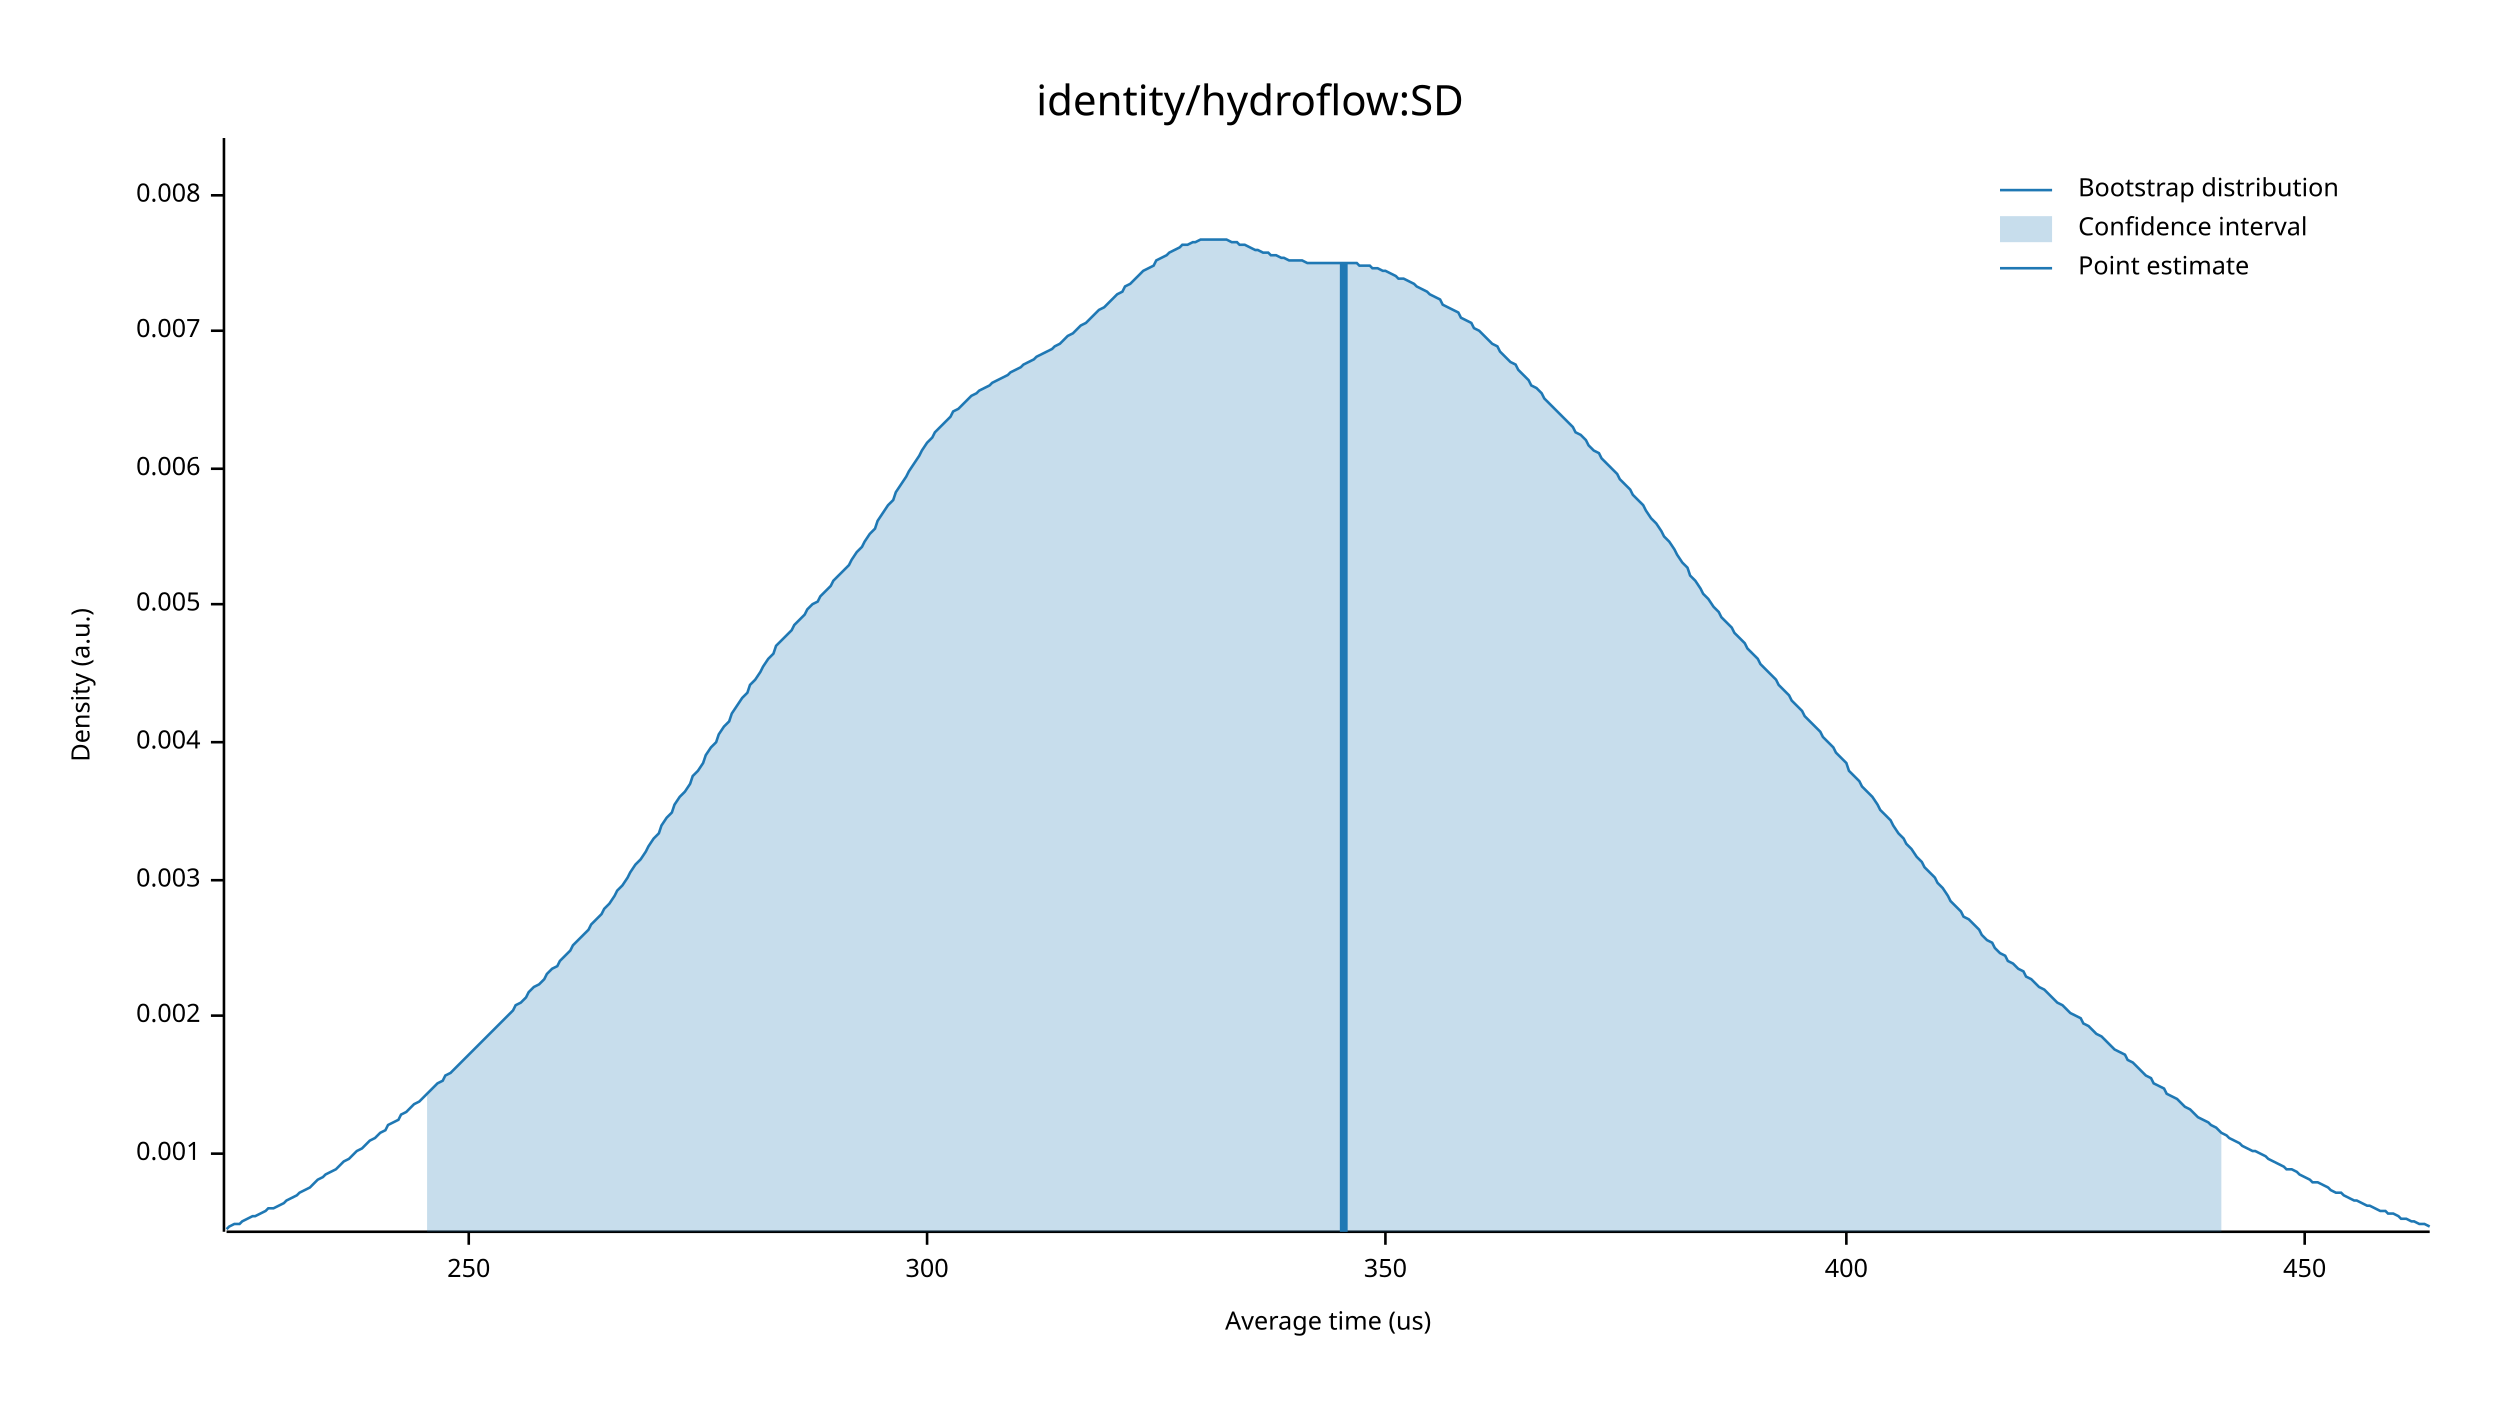
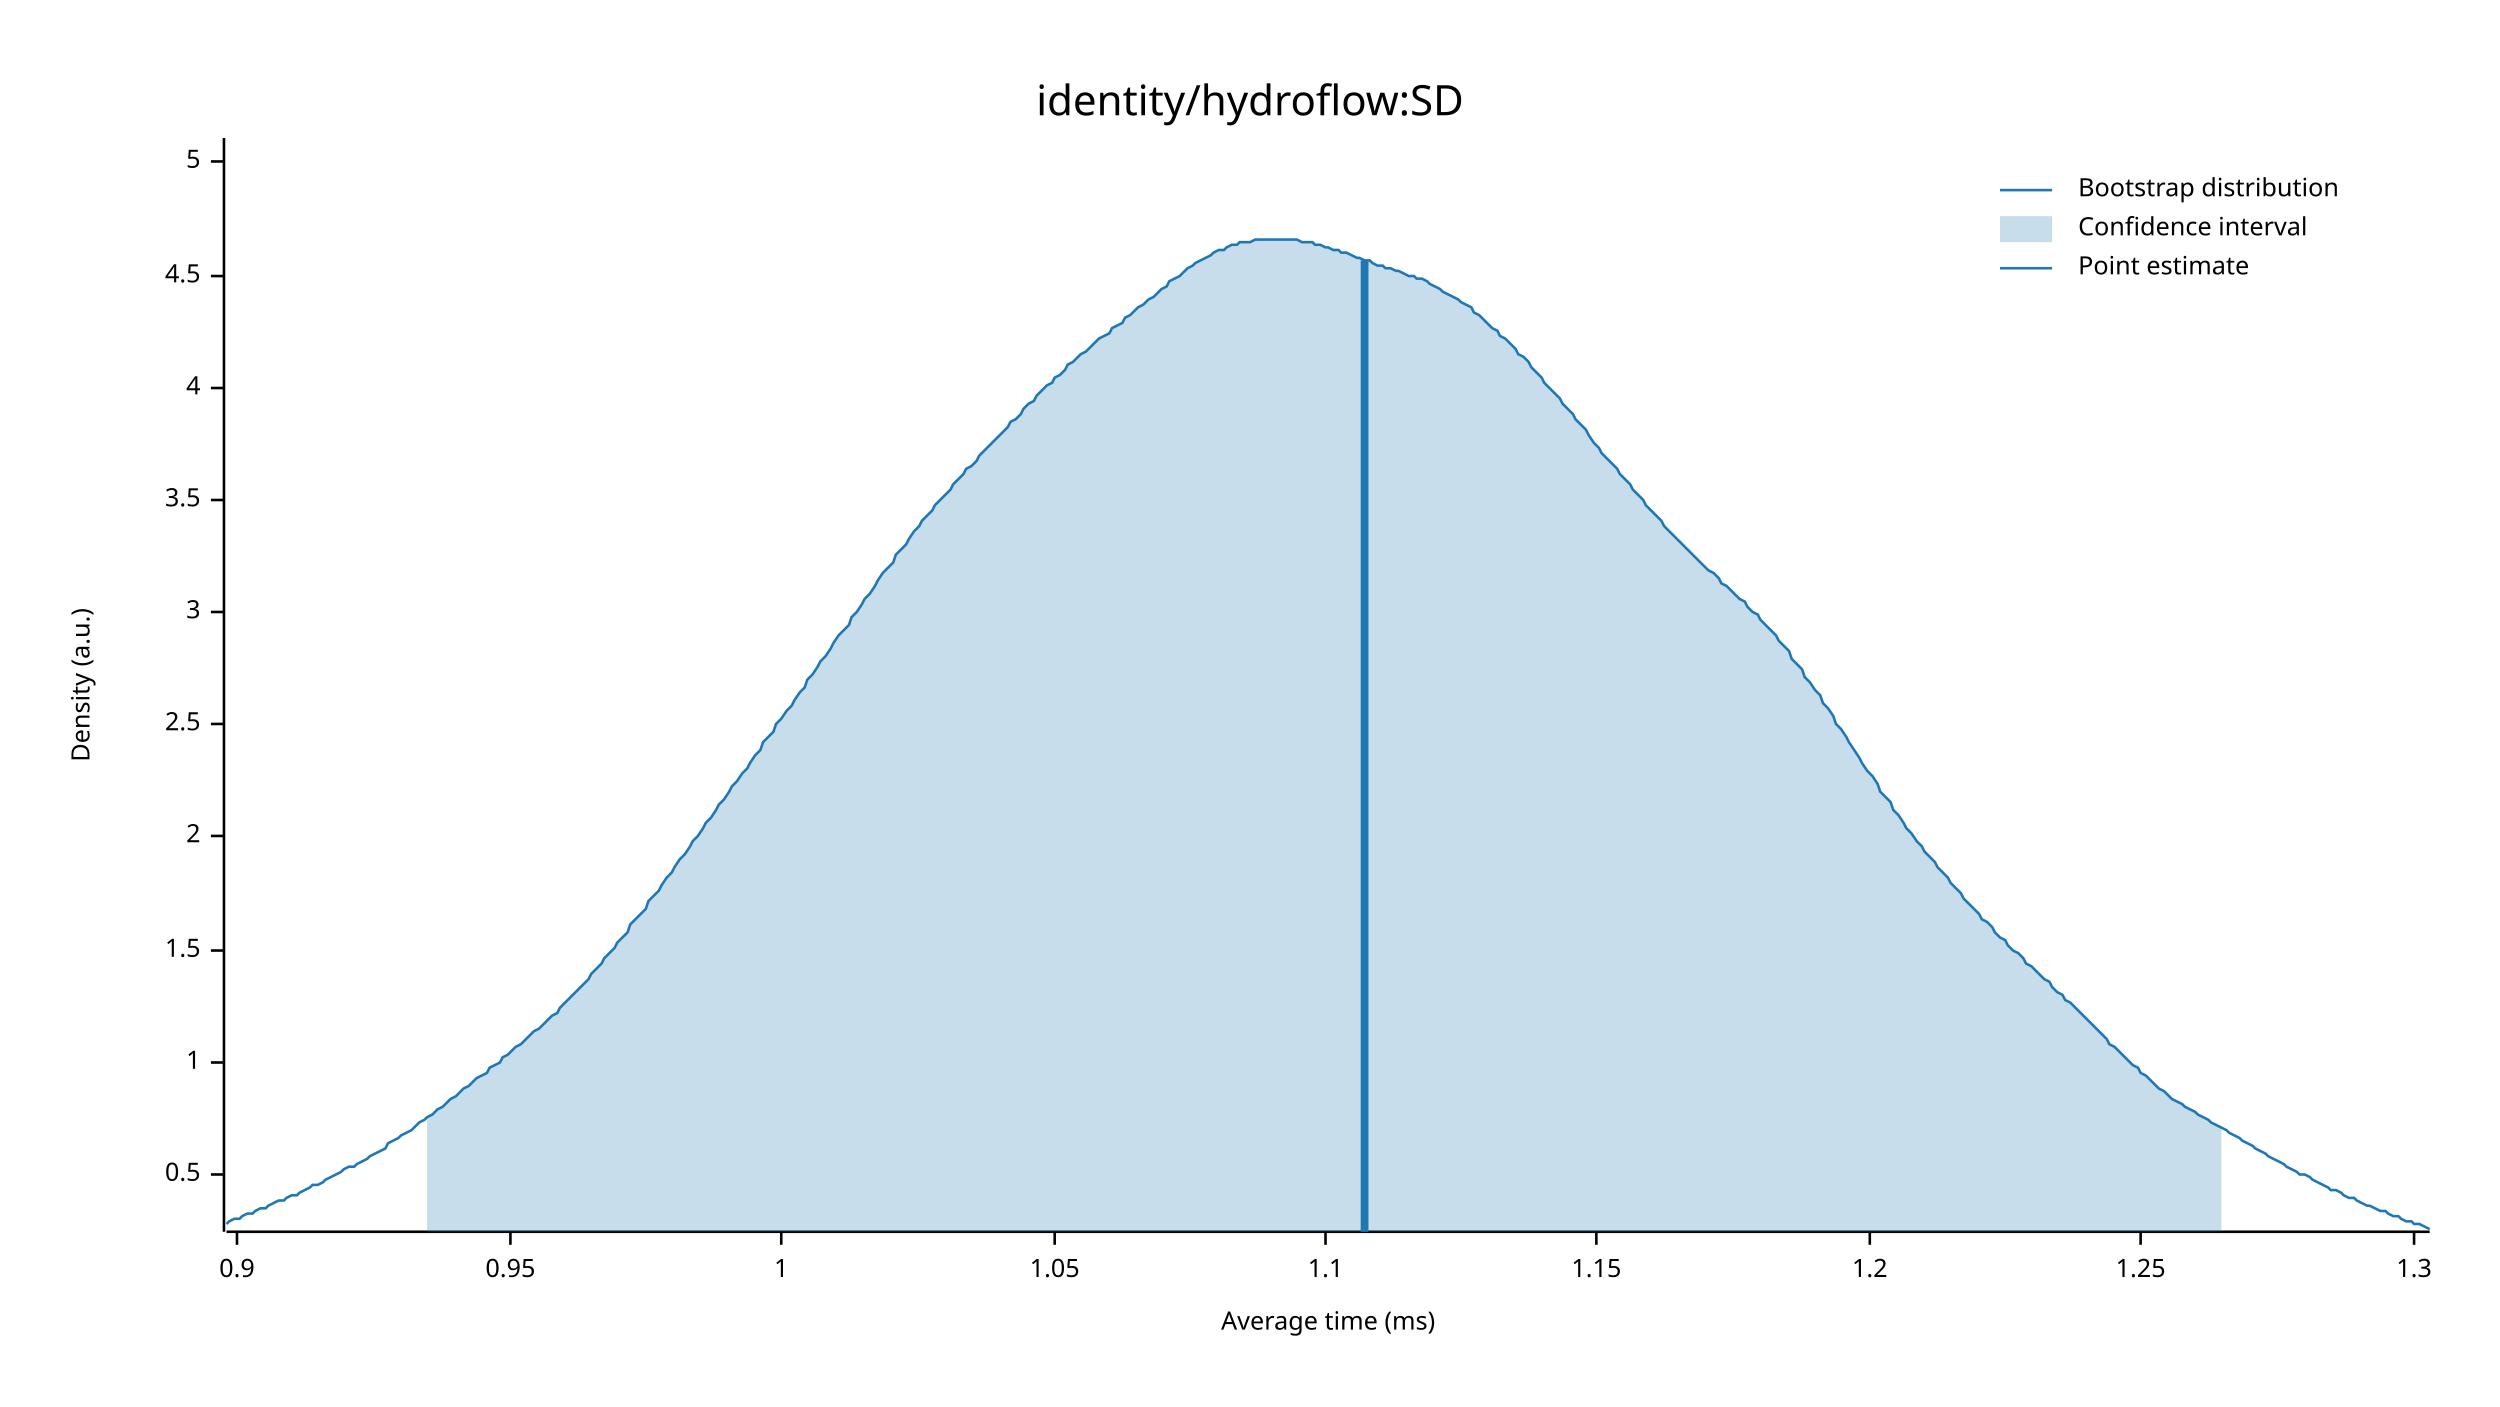
<svg xmlns="http://www.w3.org/2000/svg" width="960" height="540" viewBox="0 0 960 540">
  <text x="480" y="32" dy="0.76em" text-anchor="middle" font-family="sans-serif" font-size="16.129" opacity="1" fill="#000000">
identity/hydroflow:SD
</text>
  <text x="27" y="263" dy="0.76em" text-anchor="middle" font-family="sans-serif" font-size="9.677" opacity="1" fill="#000000" transform="rotate(270, 27, 263)">
Density (a.u.)
</text>
  <text x="510" y="513" dy="-0.5ex" text-anchor="middle" font-family="sans-serif" font-size="9.677" opacity="1" fill="#000000">
- Average time (us)
+ Average time (ms)
</text>
  <polyline fill="none" opacity="1" stroke="#000000" stroke-width="1" points="86,53 86,473 " />
-   <text x="77" y="443" dy="0.5ex" text-anchor="end" font-family="sans-serif" font-size="9.677" opacity="1" fill="#000000">
- 0.001
+   <text x="77" y="451" dy="0.5ex" text-anchor="end" font-family="sans-serif" font-size="9.677" opacity="1" fill="#000000">
+ 0.5
</text>
-   <polyline fill="none" opacity="1" stroke="#000000" stroke-width="1" points="81,443 86,443 " />
-   <text x="77" y="390" dy="0.5ex" text-anchor="end" font-family="sans-serif" font-size="9.677" opacity="1" fill="#000000">
- 0.002
+   <polyline fill="none" opacity="1" stroke="#000000" stroke-width="1" points="81,451 86,451 " />
+   <text x="77" y="408" dy="0.5ex" text-anchor="end" font-family="sans-serif" font-size="9.677" opacity="1" fill="#000000">
+ 1
</text>
-   <polyline fill="none" opacity="1" stroke="#000000" stroke-width="1" points="81,390 86,390 " />
-   <text x="77" y="338" dy="0.5ex" text-anchor="end" font-family="sans-serif" font-size="9.677" opacity="1" fill="#000000">
- 0.003
+   <polyline fill="none" opacity="1" stroke="#000000" stroke-width="1" points="81,408 86,408 " />
+   <text x="77" y="365" dy="0.5ex" text-anchor="end" font-family="sans-serif" font-size="9.677" opacity="1" fill="#000000">
+ 1.5
</text>
-   <polyline fill="none" opacity="1" stroke="#000000" stroke-width="1" points="81,338 86,338 " />
-   <text x="77" y="285" dy="0.5ex" text-anchor="end" font-family="sans-serif" font-size="9.677" opacity="1" fill="#000000">
- 0.004
+   <polyline fill="none" opacity="1" stroke="#000000" stroke-width="1" points="81,365 86,365 " />
+   <text x="77" y="321" dy="0.5ex" text-anchor="end" font-family="sans-serif" font-size="9.677" opacity="1" fill="#000000">
+ 2
</text>
-   <polyline fill="none" opacity="1" stroke="#000000" stroke-width="1" points="81,285 86,285 " />
-   <text x="77" y="232" dy="0.5ex" text-anchor="end" font-family="sans-serif" font-size="9.677" opacity="1" fill="#000000">
- 0.005
+   <polyline fill="none" opacity="1" stroke="#000000" stroke-width="1" points="81,321 86,321 " />
+   <text x="77" y="278" dy="0.5ex" text-anchor="end" font-family="sans-serif" font-size="9.677" opacity="1" fill="#000000">
+ 2.5
</text>
-   <polyline fill="none" opacity="1" stroke="#000000" stroke-width="1" points="81,232 86,232 " />
-   <text x="77" y="180" dy="0.5ex" text-anchor="end" font-family="sans-serif" font-size="9.677" opacity="1" fill="#000000">
- 0.006
+   <polyline fill="none" opacity="1" stroke="#000000" stroke-width="1" points="81,278 86,278 " />
+   <text x="77" y="235" dy="0.5ex" text-anchor="end" font-family="sans-serif" font-size="9.677" opacity="1" fill="#000000">
+ 3
</text>
-   <polyline fill="none" opacity="1" stroke="#000000" stroke-width="1" points="81,180 86,180 " />
-   <text x="77" y="127" dy="0.5ex" text-anchor="end" font-family="sans-serif" font-size="9.677" opacity="1" fill="#000000">
- 0.007
+   <polyline fill="none" opacity="1" stroke="#000000" stroke-width="1" points="81,235 86,235 " />
+   <text x="77" y="192" dy="0.5ex" text-anchor="end" font-family="sans-serif" font-size="9.677" opacity="1" fill="#000000">
+ 3.5
</text>
-   <polyline fill="none" opacity="1" stroke="#000000" stroke-width="1" points="81,127 86,127 " />
-   <text x="77" y="75" dy="0.5ex" text-anchor="end" font-family="sans-serif" font-size="9.677" opacity="1" fill="#000000">
- 0.008
+   <polyline fill="none" opacity="1" stroke="#000000" stroke-width="1" points="81,192 86,192 " />
+   <text x="77" y="149" dy="0.5ex" text-anchor="end" font-family="sans-serif" font-size="9.677" opacity="1" fill="#000000">
+ 4
</text>
-   <polyline fill="none" opacity="1" stroke="#000000" stroke-width="1" points="81,75 86,75 " />
+   <polyline fill="none" opacity="1" stroke="#000000" stroke-width="1" points="81,149 86,149 " />
+   <text x="77" y="106" dy="0.5ex" text-anchor="end" font-family="sans-serif" font-size="9.677" opacity="1" fill="#000000">
+ 4.5
+ </text>
+   <polyline fill="none" opacity="1" stroke="#000000" stroke-width="1" points="81,106 86,106 " />
+   <text x="77" y="62" dy="0.5ex" text-anchor="end" font-family="sans-serif" font-size="9.677" opacity="1" fill="#000000">
+ 5
+ </text>
+   <polyline fill="none" opacity="1" stroke="#000000" stroke-width="1" points="81,62 86,62 " />
  <polyline fill="none" opacity="1" stroke="#000000" stroke-width="1" points="87,473 933,473 " />
-   <text x="180" y="483" dy="0.76em" text-anchor="middle" font-family="sans-serif" font-size="9.677" opacity="1" fill="#000000">
- 250
+   <text x="91" y="483" dy="0.76em" text-anchor="middle" font-family="sans-serif" font-size="9.677" opacity="1" fill="#000000">
+ 0.9
</text>
-   <polyline fill="none" opacity="1" stroke="#000000" stroke-width="1" points="180,473 180,478 " />
-   <text x="356" y="483" dy="0.76em" text-anchor="middle" font-family="sans-serif" font-size="9.677" opacity="1" fill="#000000">
- 300
+   <polyline fill="none" opacity="1" stroke="#000000" stroke-width="1" points="91,473 91,478 " />
+   <text x="196" y="483" dy="0.76em" text-anchor="middle" font-family="sans-serif" font-size="9.677" opacity="1" fill="#000000">
+ 0.95
</text>
-   <polyline fill="none" opacity="1" stroke="#000000" stroke-width="1" points="356,473 356,478 " />
-   <text x="532" y="483" dy="0.76em" text-anchor="middle" font-family="sans-serif" font-size="9.677" opacity="1" fill="#000000">
- 350
+   <polyline fill="none" opacity="1" stroke="#000000" stroke-width="1" points="196,473 196,478 " />
+   <text x="300" y="483" dy="0.76em" text-anchor="middle" font-family="sans-serif" font-size="9.677" opacity="1" fill="#000000">
+ 1
</text>
-   <polyline fill="none" opacity="1" stroke="#000000" stroke-width="1" points="532,473 532,478 " />
-   <text x="709" y="483" dy="0.76em" text-anchor="middle" font-family="sans-serif" font-size="9.677" opacity="1" fill="#000000">
- 400
+   <polyline fill="none" opacity="1" stroke="#000000" stroke-width="1" points="300,473 300,478 " />
+   <text x="405" y="483" dy="0.76em" text-anchor="middle" font-family="sans-serif" font-size="9.677" opacity="1" fill="#000000">
+ 1.05
</text>
-   <polyline fill="none" opacity="1" stroke="#000000" stroke-width="1" points="709,473 709,478 " />
-   <text x="885" y="483" dy="0.76em" text-anchor="middle" font-family="sans-serif" font-size="9.677" opacity="1" fill="#000000">
- 450
+   <polyline fill="none" opacity="1" stroke="#000000" stroke-width="1" points="405,473 405,478 " />
+   <text x="509" y="483" dy="0.76em" text-anchor="middle" font-family="sans-serif" font-size="9.677" opacity="1" fill="#000000">
+ 1.1
</text>
-   <polyline fill="none" opacity="1" stroke="#000000" stroke-width="1" points="885,473 885,478 " />
-   <polyline fill="none" opacity="1" stroke="#1F78B4" stroke-width="1" points="87,472 88,471 90,470 92,470 93,469 95,468 97,467 98,467 100,466 102,465 103,464 105,464 107,463 109,462 110,461 112,460 114,459 115,458 117,457 119,456 120,455 122,453 124,452 125,451 127,450 129,449 131,447 132,446 134,445 136,443 137,442 139,441 141,439 142,438 144,437 146,435 148,434 149,432 151,431 153,430 154,428 156,427 158,425 159,424 161,423 163,421 164,420 166,418 168,416 170,415 171,413 173,412 175,410 176,409 178,407 180,405 181,404 183,402 185,400 187,398 188,397 190,395 192,393 193,392 195,390 197,388 198,386 200,385 202,383 203,381 205,379 207,378 209,376 210,374 212,372 214,371 215,369 217,367 219,365 220,363 222,361 224,359 226,357 227,355 229,353 231,351 232,349 234,347 236,344 237,342 239,340 241,337 242,335 244,332 246,330 248,327 249,325 251,322 253,320 254,317 256,314 258,312 259,309 261,306 263,304 265,301 266,298 268,296 270,293 271,290 273,287 275,285 276,282 278,279 280,277 281,274 283,271 285,268 287,266 288,263 290,261 292,258 293,256 295,253 297,251 298,248 300,246 302,244 304,242 305,240 307,238 309,236 310,234 312,232 314,231 315,229 317,227 319,225 320,223 322,221 324,219 326,217 327,215 329,212 331,210 332,208 334,205 336,203 337,200 339,197 341,194 343,192 344,189 346,186 348,183 349,181 351,178 353,175 354,173 356,170 358,168 359,166 361,164 363,162 365,160 366,158 368,157 370,155 371,154 373,152 375,151 376,150 378,149 380,148 381,147 383,146 385,145 387,144 388,143 390,142 392,141 393,140 395,139 397,138 398,137 400,136 402,135 404,134 405,133 407,132 409,130 410,129 412,128 414,126 415,125 417,124 419,122 420,121 422,119 424,118 426,116 427,115 429,113 431,112 432,110 434,109 436,107 437,106 439,104 441,103 443,102 444,100 446,99 448,98 449,97 451,96 453,95 454,94 456,94 458,93 459,93 461,92 463,92 465,92 466,92 468,92 470,92 471,92 473,93 475,93 476,94 478,94 480,95 482,96 483,96 485,97 487,97 488,98 490,98 492,99 493,99 495,100 497,100 498,100 500,100 502,101 504,101 505,101 507,101 509,101 510,101 512,101 514,101 515,101 517,101 519,101 521,101 522,102 524,102 526,102 527,103 529,103 531,104 532,104 534,105 536,106 537,107 539,107 541,108 543,109 544,110 546,111 548,112 549,113 551,114 553,115 554,117 556,118 558,119 560,120 561,122 563,123 565,124 566,126 568,127 570,129 571,130 573,132 575,133 576,135 578,137 580,139 582,140 583,142 585,144 587,146 588,148 590,149 592,151 593,153 595,155 597,157 599,159 600,160 602,162 604,164 605,166 607,167 609,169 610,171 612,173 614,174 615,176 617,178 619,180 621,182 622,184 624,186 626,188 627,190 629,192 631,194 632,196 634,199 636,201 638,204 639,206 641,208 643,211 644,213 646,216 648,218 649,221 651,223 653,226 654,228 656,230 658,233 660,235 661,237 663,239 665,241 666,243 668,245 670,247 671,249 673,251 675,253 676,255 678,257 680,259 682,261 683,263 685,265 687,267 688,269 690,271 692,273 693,275 695,277 697,279 699,281 700,283 702,285 704,287 705,289 707,291 709,293 710,296 712,298 714,300 715,302 717,304 719,306 721,309 722,311 724,313 726,315 727,317 729,320 731,322 732,324 734,326 736,329 738,331 739,333 741,335 743,337 744,339 746,341 748,344 749,346 751,348 753,350 754,352 756,353 758,355 760,357 761,359 763,361 765,362 766,364 768,366 770,367 771,369 773,370 775,372 777,373 778,375 780,376 782,378 783,379 785,380 787,382 788,383 790,385 792,386 793,387 795,389 797,390 799,391 800,393 802,394 804,396 805,397 807,398 809,400 810,401 812,403 814,404 816,405 817,407 819,408 821,410 822,411 824,413 826,414 827,416 829,417 831,418 832,420 834,421 836,422 838,424 839,425 841,426 843,428 844,429 846,430 848,431 849,432 851,433 853,435 855,436 856,437 858,438 860,439 861,440 863,441 865,442 866,442 868,443 870,444 871,445 873,446 875,447 877,448 878,449 880,449 882,450 883,451 885,452 887,453 888,454 890,454 892,455 894,456 895,457 897,458 899,458 900,459 902,460 904,461 905,461 907,462 909,463 910,463 912,464 914,465 916,465 917,466 919,466 921,467 922,468 924,468 926,469 927,469 929,470 931,470 933,471 " />
-   <polygon opacity="0.25" fill="#1F78B4" points="164,420 166,418 168,416 170,415 171,413 173,412 175,410 176,409 178,407 180,405 181,404 183,402 185,400 187,398 188,397 190,395 192,393 193,392 195,390 197,388 198,386 200,385 202,383 203,381 205,379 207,378 209,376 210,374 212,372 214,371 215,369 217,367 219,365 220,363 222,361 224,359 226,357 227,355 229,353 231,351 232,349 234,347 236,344 237,342 239,340 241,337 242,335 244,332 246,330 248,327 249,325 251,322 253,320 254,317 256,314 258,312 259,309 261,306 263,304 265,301 266,298 268,296 270,293 271,290 273,287 275,285 276,282 278,279 280,277 281,274 283,271 285,268 287,266 288,263 290,261 292,258 293,256 295,253 297,251 298,248 300,246 302,244 304,242 305,240 307,238 309,236 310,234 312,232 314,231 315,229 317,227 319,225 320,223 322,221 324,219 326,217 327,215 329,212 331,210 332,208 334,205 336,203 337,200 339,197 341,194 343,192 344,189 346,186 348,183 349,181 351,178 353,175 354,173 356,170 358,168 359,166 361,164 363,162 365,160 366,158 368,157 370,155 371,154 373,152 375,151 376,150 378,149 380,148 381,147 383,146 385,145 387,144 388,143 390,142 392,141 393,140 395,139 397,138 398,137 400,136 402,135 404,134 405,133 407,132 409,130 410,129 412,128 414,126 415,125 417,124 419,122 420,121 422,119 424,118 426,116 427,115 429,113 431,112 432,110 434,109 436,107 437,106 439,104 441,103 443,102 444,100 446,99 448,98 449,97 451,96 453,95 454,94 456,94 458,93 459,93 461,92 463,92 465,92 466,92 468,92 470,92 471,92 473,93 475,93 476,94 478,94 480,95 482,96 483,96 485,97 487,97 488,98 490,98 492,99 493,99 495,100 497,100 498,100 500,100 502,101 504,101 505,101 507,101 509,101 510,101 512,101 514,101 515,101 517,101 519,101 521,101 522,102 524,102 526,102 527,103 529,103 531,104 532,104 534,105 536,106 537,107 539,107 541,108 543,109 544,110 546,111 548,112 549,113 551,114 553,115 554,117 556,118 558,119 560,120 561,122 563,123 565,124 566,126 568,127 570,129 571,130 573,132 575,133 576,135 578,137 580,139 582,140 583,142 585,144 587,146 588,148 590,149 592,151 593,153 595,155 597,157 599,159 600,160 602,162 604,164 605,166 607,167 609,169 610,171 612,173 614,174 615,176 617,178 619,180 621,182 622,184 624,186 626,188 627,190 629,192 631,194 632,196 634,199 636,201 638,204 639,206 641,208 643,211 644,213 646,216 648,218 649,221 651,223 653,226 654,228 656,230 658,233 660,235 661,237 663,239 665,241 666,243 668,245 670,247 671,249 673,251 675,253 676,255 678,257 680,259 682,261 683,263 685,265 687,267 688,269 690,271 692,273 693,275 695,277 697,279 699,281 700,283 702,285 704,287 705,289 707,291 709,293 710,296 712,298 714,300 715,302 717,304 719,306 721,309 722,311 724,313 726,315 727,317 729,320 731,322 732,324 734,326 736,329 738,331 739,333 741,335 743,337 744,339 746,341 748,344 749,346 751,348 753,350 754,352 756,353 758,355 760,357 761,359 763,361 765,362 766,364 768,366 770,367 771,369 773,370 775,372 777,373 778,375 780,376 782,378 783,379 785,380 787,382 788,383 790,385 792,386 793,387 795,389 797,390 799,391 800,393 802,394 804,396 805,397 807,398 809,400 810,401 812,403 814,404 816,405 817,407 819,408 821,410 822,411 824,413 826,414 827,416 829,417 831,418 832,420 834,421 836,422 838,424 839,425 841,426 843,428 844,429 846,430 848,431 849,432 851,433 853,435 853,473 164,473 " />
-   <polyline fill="none" opacity="1" stroke="#1F78B4" stroke-width="3" points="516,473 516,101 " />
+   <polyline fill="none" opacity="1" stroke="#000000" stroke-width="1" points="509,473 509,478 " />
+   <text x="613" y="483" dy="0.76em" text-anchor="middle" font-family="sans-serif" font-size="9.677" opacity="1" fill="#000000">
+ 1.15
+ </text>
+   <polyline fill="none" opacity="1" stroke="#000000" stroke-width="1" points="613,473 613,478 " />
+   <text x="718" y="483" dy="0.76em" text-anchor="middle" font-family="sans-serif" font-size="9.677" opacity="1" fill="#000000">
+ 1.2
+ </text>
+   <polyline fill="none" opacity="1" stroke="#000000" stroke-width="1" points="718,473 718,478 " />
+   <text x="822" y="483" dy="0.76em" text-anchor="middle" font-family="sans-serif" font-size="9.677" opacity="1" fill="#000000">
+ 1.25
+ </text>
+   <polyline fill="none" opacity="1" stroke="#000000" stroke-width="1" points="822,473 822,478 " />
+   <text x="927" y="483" dy="0.76em" text-anchor="middle" font-family="sans-serif" font-size="9.677" opacity="1" fill="#000000">
+ 1.3
+ </text>
+   <polyline fill="none" opacity="1" stroke="#000000" stroke-width="1" points="927,473 927,478 " />
+   <polyline fill="none" opacity="1" stroke="#1F78B4" stroke-width="1" points="87,470 88,469 90,468 92,468 93,467 95,466 97,466 98,465 100,464 102,464 103,463 105,462 107,461 109,461 110,460 112,459 114,459 115,458 117,457 119,456 120,455 122,455 124,454 125,453 127,452 129,451 131,450 132,449 134,448 136,448 137,447 139,446 141,445 142,444 144,443 146,442 148,441 149,439 151,438 153,437 154,436 156,435 158,434 159,433 161,431 163,430 164,429 166,428 168,426 170,425 171,424 173,422 175,421 176,420 178,418 180,417 181,416 183,414 185,413 187,412 188,410 190,409 192,408 193,406 195,405 197,403 198,402 200,401 202,399 203,398 205,396 207,395 209,393 210,392 212,390 214,389 215,387 217,385 219,383 220,382 222,380 224,378 226,376 227,374 229,372 231,370 232,368 234,366 236,364 237,362 239,360 241,358 242,355 244,353 246,351 248,349 249,346 251,344 253,342 254,340 256,337 258,335 259,333 261,330 263,328 265,325 266,323 268,321 270,318 271,316 273,314 275,311 276,309 278,307 280,304 281,302 283,300 285,297 287,295 288,293 290,290 292,288 293,285 295,283 297,281 298,278 300,276 302,273 304,271 305,269 307,266 309,264 310,261 312,259 314,256 315,254 317,252 319,249 320,247 322,244 324,242 326,240 327,237 329,235 331,232 332,230 334,228 336,225 337,223 339,220 341,218 343,216 344,213 346,211 348,209 349,207 351,204 353,202 354,200 356,198 358,196 359,194 361,192 363,190 365,188 366,186 368,184 370,182 371,180 373,179 375,177 376,175 378,173 380,171 381,170 383,168 385,166 387,164 388,162 390,161 392,159 393,157 395,155 397,154 398,152 400,150 402,148 404,147 405,145 407,144 409,142 410,140 412,139 414,137 415,136 417,135 419,133 420,132 422,130 424,129 426,128 427,126 429,125 431,124 432,122 434,121 436,119 437,118 439,117 441,115 443,114 444,113 446,111 448,110 449,108 451,107 453,106 454,105 456,103 458,102 459,101 461,100 463,99 465,98 466,97 468,96 470,96 471,95 473,94 475,94 476,93 478,93 480,93 482,92 483,92 485,92 487,92 488,92 490,92 492,92 493,92 495,92 497,92 498,92 500,93 502,93 504,93 505,94 507,94 509,95 510,95 512,96 514,96 515,97 517,97 519,98 521,99 522,99 524,100 526,100 527,101 529,102 531,102 532,103 534,103 536,104 537,104 539,105 541,106 543,106 544,107 546,107 548,108 549,109 551,110 553,111 554,112 556,113 558,114 560,115 561,116 563,117 565,118 566,120 568,121 570,123 571,124 573,126 575,127 576,129 578,130 580,132 582,134 583,136 585,137 587,139 588,141 590,143 592,145 593,147 595,149 597,151 599,153 600,155 602,157 604,159 605,161 607,163 609,165 610,167 612,170 614,172 615,174 617,176 619,178 621,180 622,182 624,184 626,186 627,188 629,190 631,192 632,194 634,196 636,198 638,200 639,202 641,204 643,206 644,207 646,209 648,211 649,212 651,214 653,216 654,217 656,219 658,220 660,222 661,224 663,225 665,227 666,228 668,230 670,231 671,233 673,235 675,236 676,238 678,240 680,242 682,244 683,246 685,248 687,250 688,253 690,255 692,257 693,260 695,262 697,265 699,267 700,270 702,272 704,275 705,278 707,280 709,283 710,285 712,288 714,291 715,293 717,296 719,298 721,301 722,304 724,306 726,308 727,311 729,313 731,316 732,318 734,320 736,323 738,325 739,327 741,329 743,331 744,333 746,335 748,337 749,339 751,341 753,343 754,345 756,347 758,349 760,351 761,353 763,354 765,356 766,358 768,360 770,361 771,363 773,365 775,366 777,368 778,370 780,371 782,373 783,374 785,376 787,377 788,379 790,381 792,382 793,384 795,385 797,387 799,389 800,390 802,392 804,394 805,395 807,397 809,399 810,401 812,402 814,404 816,406 817,407 819,409 821,410 822,412 824,413 826,415 827,416 829,418 831,419 832,420 834,422 836,423 838,424 839,425 841,426 843,427 844,428 846,429 848,430 849,431 851,432 853,433 855,434 856,435 858,436 860,437 861,438 863,439 865,440 866,441 868,442 870,443 871,444 873,445 875,446 877,447 878,448 880,449 882,450 883,451 885,451 887,452 888,453 890,454 892,455 894,456 895,457 897,457 899,458 900,459 902,460 904,460 905,461 907,462 909,463 910,463 912,464 914,465 916,465 917,466 919,467 921,467 922,468 924,469 926,469 927,470 929,470 931,471 933,472 " />
+   <polygon opacity="0.25" fill="#1F78B4" points="164,429 166,428 168,426 170,425 171,424 173,422 175,421 176,420 178,418 180,417 181,416 183,414 185,413 187,412 188,410 190,409 192,408 193,406 195,405 197,403 198,402 200,401 202,399 203,398 205,396 207,395 209,393 210,392 212,390 214,389 215,387 217,385 219,383 220,382 222,380 224,378 226,376 227,374 229,372 231,370 232,368 234,366 236,364 237,362 239,360 241,358 242,355 244,353 246,351 248,349 249,346 251,344 253,342 254,340 256,337 258,335 259,333 261,330 263,328 265,325 266,323 268,321 270,318 271,316 273,314 275,311 276,309 278,307 280,304 281,302 283,300 285,297 287,295 288,293 290,290 292,288 293,285 295,283 297,281 298,278 300,276 302,273 304,271 305,269 307,266 309,264 310,261 312,259 314,256 315,254 317,252 319,249 320,247 322,244 324,242 326,240 327,237 329,235 331,232 332,230 334,228 336,225 337,223 339,220 341,218 343,216 344,213 346,211 348,209 349,207 351,204 353,202 354,200 356,198 358,196 359,194 361,192 363,190 365,188 366,186 368,184 370,182 371,180 373,179 375,177 376,175 378,173 380,171 381,170 383,168 385,166 387,164 388,162 390,161 392,159 393,157 395,155 397,154 398,152 400,150 402,148 404,147 405,145 407,144 409,142 410,140 412,139 414,137 415,136 417,135 419,133 420,132 422,130 424,129 426,128 427,126 429,125 431,124 432,122 434,121 436,119 437,118 439,117 441,115 443,114 444,113 446,111 448,110 449,108 451,107 453,106 454,105 456,103 458,102 459,101 461,100 463,99 465,98 466,97 468,96 470,96 471,95 473,94 475,94 476,93 478,93 480,93 482,92 483,92 485,92 487,92 488,92 490,92 492,92 493,92 495,92 497,92 498,92 500,93 502,93 504,93 505,94 507,94 509,95 510,95 512,96 514,96 515,97 517,97 519,98 521,99 522,99 524,100 526,100 527,101 529,102 531,102 532,103 534,103 536,104 537,104 539,105 541,106 543,106 544,107 546,107 548,108 549,109 551,110 553,111 554,112 556,113 558,114 560,115 561,116 563,117 565,118 566,120 568,121 570,123 571,124 573,126 575,127 576,129 578,130 580,132 582,134 583,136 585,137 587,139 588,141 590,143 592,145 593,147 595,149 597,151 599,153 600,155 602,157 604,159 605,161 607,163 609,165 610,167 612,170 614,172 615,174 617,176 619,178 621,180 622,182 624,184 626,186 627,188 629,190 631,192 632,194 634,196 636,198 638,200 639,202 641,204 643,206 644,207 646,209 648,211 649,212 651,214 653,216 654,217 656,219 658,220 660,222 661,224 663,225 665,227 666,228 668,230 670,231 671,233 673,235 675,236 676,238 678,240 680,242 682,244 683,246 685,248 687,250 688,253 690,255 692,257 693,260 695,262 697,265 699,267 700,270 702,272 704,275 705,278 707,280 709,283 710,285 712,288 714,291 715,293 717,296 719,298 721,301 722,304 724,306 726,308 727,311 729,313 731,316 732,318 734,320 736,323 738,325 739,327 741,329 743,331 744,333 746,335 748,337 749,339 751,341 753,343 754,345 756,347 758,349 760,351 761,353 763,354 765,356 766,358 768,360 770,361 771,363 773,365 775,366 777,368 778,370 780,371 782,373 783,374 785,376 787,377 788,379 790,381 792,382 793,384 795,385 797,387 799,389 800,390 802,392 804,394 805,395 807,397 809,399 810,401 812,402 814,404 816,406 817,407 819,409 821,410 822,412 824,413 826,415 827,416 829,418 831,419 832,420 834,422 836,423 838,424 839,425 841,426 843,427 844,428 846,429 848,430 849,431 851,432 853,433 853,473 164,473 " />
+   <polyline fill="none" opacity="1" stroke="#1F78B4" stroke-width="3" points="524,473 524,100 " />
  <text x="798" y="68" dy="0.76em" text-anchor="start" font-family="sans-serif" font-size="9.677" opacity="1" fill="#000000">
Bootstrap distribution
</text>
  <text x="798" y="83" dy="0.76em" text-anchor="start" font-family="sans-serif" font-size="9.677" opacity="1" fill="#000000">
Confidence interval
</text>
  <text x="798" y="98" dy="0.76em" text-anchor="start" font-family="sans-serif" font-size="9.677" opacity="1" fill="#000000">
Point estimate
</text>
  <polyline fill="none" opacity="1" stroke="#1F78B4" stroke-width="1" points="768,73 788,73 " />
  <rect x="768" y="83" width="20" height="10" opacity="0.25" fill="#1F78B4" stroke="none" />
  <polyline fill="none" opacity="1" stroke="#1F78B4" stroke-width="1" points="768,103 788,103 " />
</svg>
